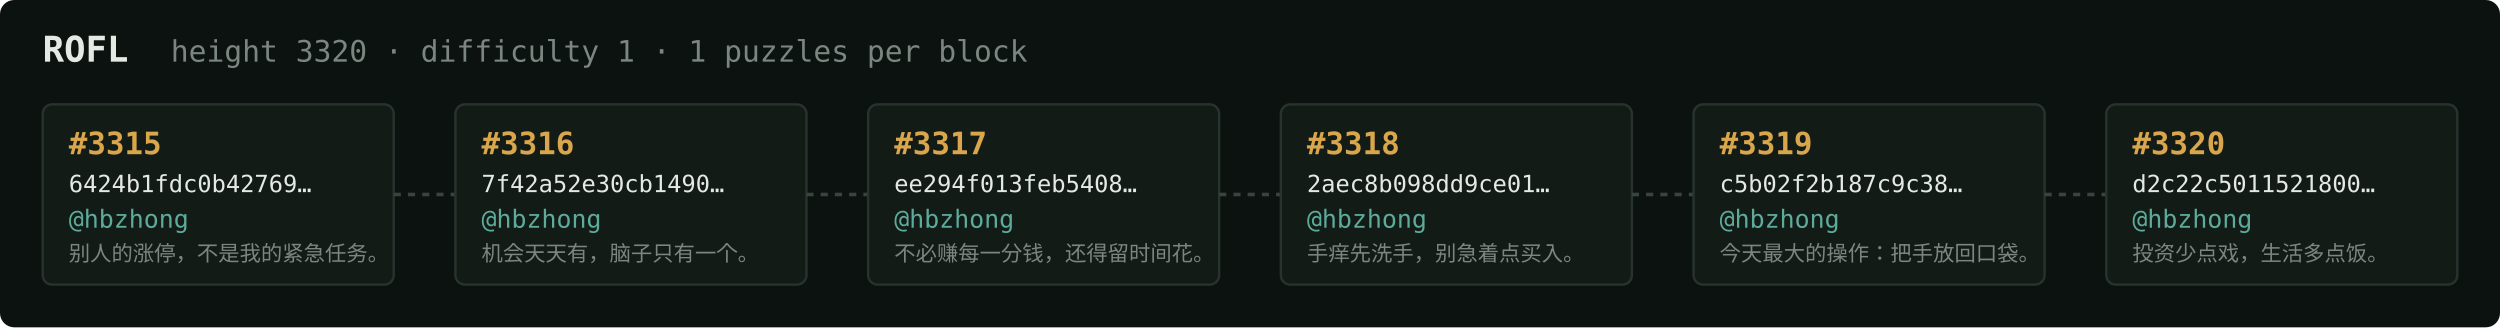
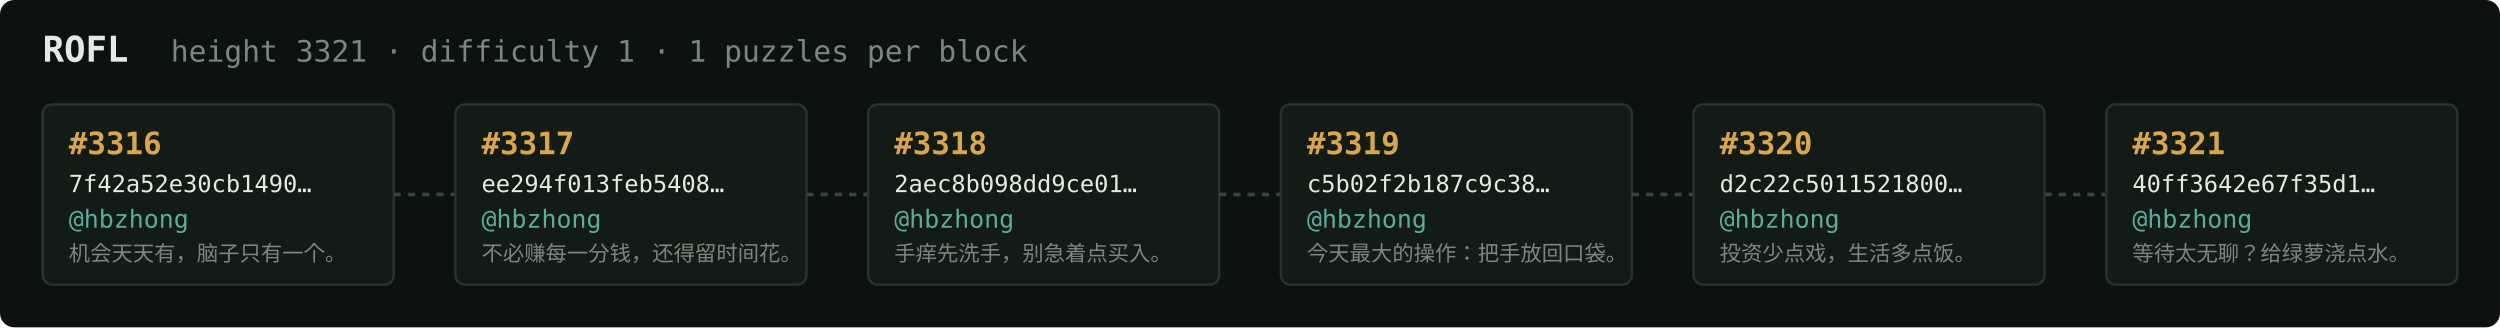
<svg xmlns="http://www.w3.org/2000/svg" width="1054" height="138" viewBox="0 0 1054 138" font-family="ui-monospace,SFMono-Regular,Menlo,monospace">
  <rect fill="#0c1210" width="1054" height="138" rx="6" />
  <text x="18" y="26" fill="#e5e9e3" font-size="15" font-weight="700">ROFL</text>
-   <text x="72" y="26" fill="#7a867f" font-size="12.5">height 3320 · difficulty 1 · 1 puzzles per block</text>
+   <text x="72" y="26" fill="#7a867f" font-size="12.5">height 3321 · difficulty 1 · 1 puzzles per block</text>
  <rect x="18" y="44" width="148" height="76" rx="4" fill="#131b17" stroke="#28332e" stroke-width="1" />
-   <text x="29" y="65" fill="#d9a64c" font-size="13" font-weight="700">#3315</text>
-   <text x="29" y="81" fill="#e5e9e3" font-size="10">6424b1fdc0b42769…</text>
+   <text x="29" y="65" fill="#d9a64c" font-size="13" font-weight="700">#3316</text>
+   <text x="29" y="81" fill="#e5e9e3" font-size="10">7f42a52e30cb1490…</text>
  <text x="29" y="96" fill="#5cab9b" font-size="10.5">@hbzhong</text>
-   <text x="29" y="110" fill="#7a867f" font-size="9">别人的涨停，不是我的紧急任务。</text>
+   <text x="29" y="110" fill="#7a867f" font-size="9">机会天天有，脑子只有一个。</text>
  <line x1="166" y1="82.0" x2="192" y2="82.0" stroke="#38443e" stroke-width="1.5" stroke-dasharray="3 3" />
  <rect x="192" y="44" width="148" height="76" rx="4" fill="#131b17" stroke="#28332e" stroke-width="1" />
-   <text x="203" y="65" fill="#d9a64c" font-size="13" font-weight="700">#3316</text>
-   <text x="203" y="81" fill="#e5e9e3" font-size="10">7f42a52e30cb1490…</text>
+   <text x="203" y="65" fill="#d9a64c" font-size="13" font-weight="700">#3317</text>
+   <text x="203" y="81" fill="#e5e9e3" font-size="10">ee294f013feb5408…</text>
  <text x="203" y="96" fill="#5cab9b" font-size="10.5">@hbzhong</text>
-   <text x="203" y="110" fill="#7a867f" font-size="9">机会天天有，脑子只有一个。</text>
+   <text x="203" y="110" fill="#7a867f" font-size="9">不必赚每一分钱，还得留时间花。</text>
  <line x1="340" y1="82.0" x2="366" y2="82.0" stroke="#38443e" stroke-width="1.5" stroke-dasharray="3 3" />
  <rect x="366" y="44" width="148" height="76" rx="4" fill="#131b17" stroke="#28332e" stroke-width="1" />
-   <text x="377" y="65" fill="#d9a64c" font-size="13" font-weight="700">#3317</text>
-   <text x="377" y="81" fill="#e5e9e3" font-size="10">ee294f013feb5408…</text>
+   <text x="377" y="65" fill="#d9a64c" font-size="13" font-weight="700">#3318</text>
+   <text x="377" y="81" fill="#e5e9e3" font-size="10">2aec8b098dd9ce01…</text>
  <text x="377" y="96" fill="#5cab9b" font-size="10.5">@hbzhong</text>
-   <text x="377" y="110" fill="#7a867f" font-size="9">不必赚每一分钱，还得留时间花。</text>
+   <text x="377" y="110" fill="#7a867f" font-size="9">手痒先洗手，别急着点买入。</text>
  <line x1="514" y1="82.0" x2="540" y2="82.0" stroke="#38443e" stroke-width="1.5" stroke-dasharray="3 3" />
  <rect x="540" y="44" width="148" height="76" rx="4" fill="#131b17" stroke="#28332e" stroke-width="1" />
-   <text x="551" y="65" fill="#d9a64c" font-size="13" font-weight="700">#3318</text>
-   <text x="551" y="81" fill="#e5e9e3" font-size="10">2aec8b098dd9ce01…</text>
+   <text x="551" y="65" fill="#d9a64c" font-size="13" font-weight="700">#3319</text>
+   <text x="551" y="81" fill="#e5e9e3" font-size="10">c5b02f2b187c9c38…</text>
  <text x="551" y="96" fill="#5cab9b" font-size="10.5">@hbzhong</text>
-   <text x="551" y="110" fill="#7a867f" font-size="9">手痒先洗手，别急着点买入。</text>
+   <text x="551" y="110" fill="#7a867f" font-size="9">今天最大的操作：把手放回口袋。</text>
  <line x1="688" y1="82.0" x2="714" y2="82.0" stroke="#38443e" stroke-width="1.5" stroke-dasharray="3 3" />
  <rect x="714" y="44" width="148" height="76" rx="4" fill="#131b17" stroke="#28332e" stroke-width="1" />
-   <text x="725" y="65" fill="#d9a64c" font-size="13" font-weight="700">#3319</text>
-   <text x="725" y="81" fill="#e5e9e3" font-size="10">c5b02f2b187c9c38…</text>
+   <text x="725" y="65" fill="#d9a64c" font-size="13" font-weight="700">#3320</text>
+   <text x="725" y="81" fill="#e5e9e3" font-size="10">d2c22c5011521800…</text>
  <text x="725" y="96" fill="#5cab9b" font-size="10.5">@hbzhong</text>
-   <text x="725" y="110" fill="#7a867f" font-size="9">今天最大的操作：把手放回口袋。</text>
+   <text x="725" y="110" fill="#7a867f" font-size="9">投资少点戏，生活多点饭。</text>
  <line x1="862" y1="82.0" x2="888" y2="82.0" stroke="#38443e" stroke-width="1.5" stroke-dasharray="3 3" />
  <rect x="888" y="44" width="148" height="76" rx="4" fill="#131b17" stroke="#28332e" stroke-width="1" />
-   <text x="899" y="65" fill="#d9a64c" font-size="13" font-weight="700">#3320</text>
-   <text x="899" y="81" fill="#e5e9e3" font-size="10">d2c22c5011521800…</text>
+   <text x="899" y="65" fill="#d9a64c" font-size="13" font-weight="700">#3321</text>
+   <text x="899" y="81" fill="#e5e9e3" font-size="10">40ff3642e67f35d1…</text>
  <text x="899" y="96" fill="#5cab9b" font-size="10.5">@hbzhong</text>
-   <text x="899" y="110" fill="#7a867f" font-size="9">投资少点戏，生活多点饭。</text>
+   <text x="899" y="110" fill="#7a867f" font-size="9">等待太无聊？给绿萝浇点水。</text>
</svg>
